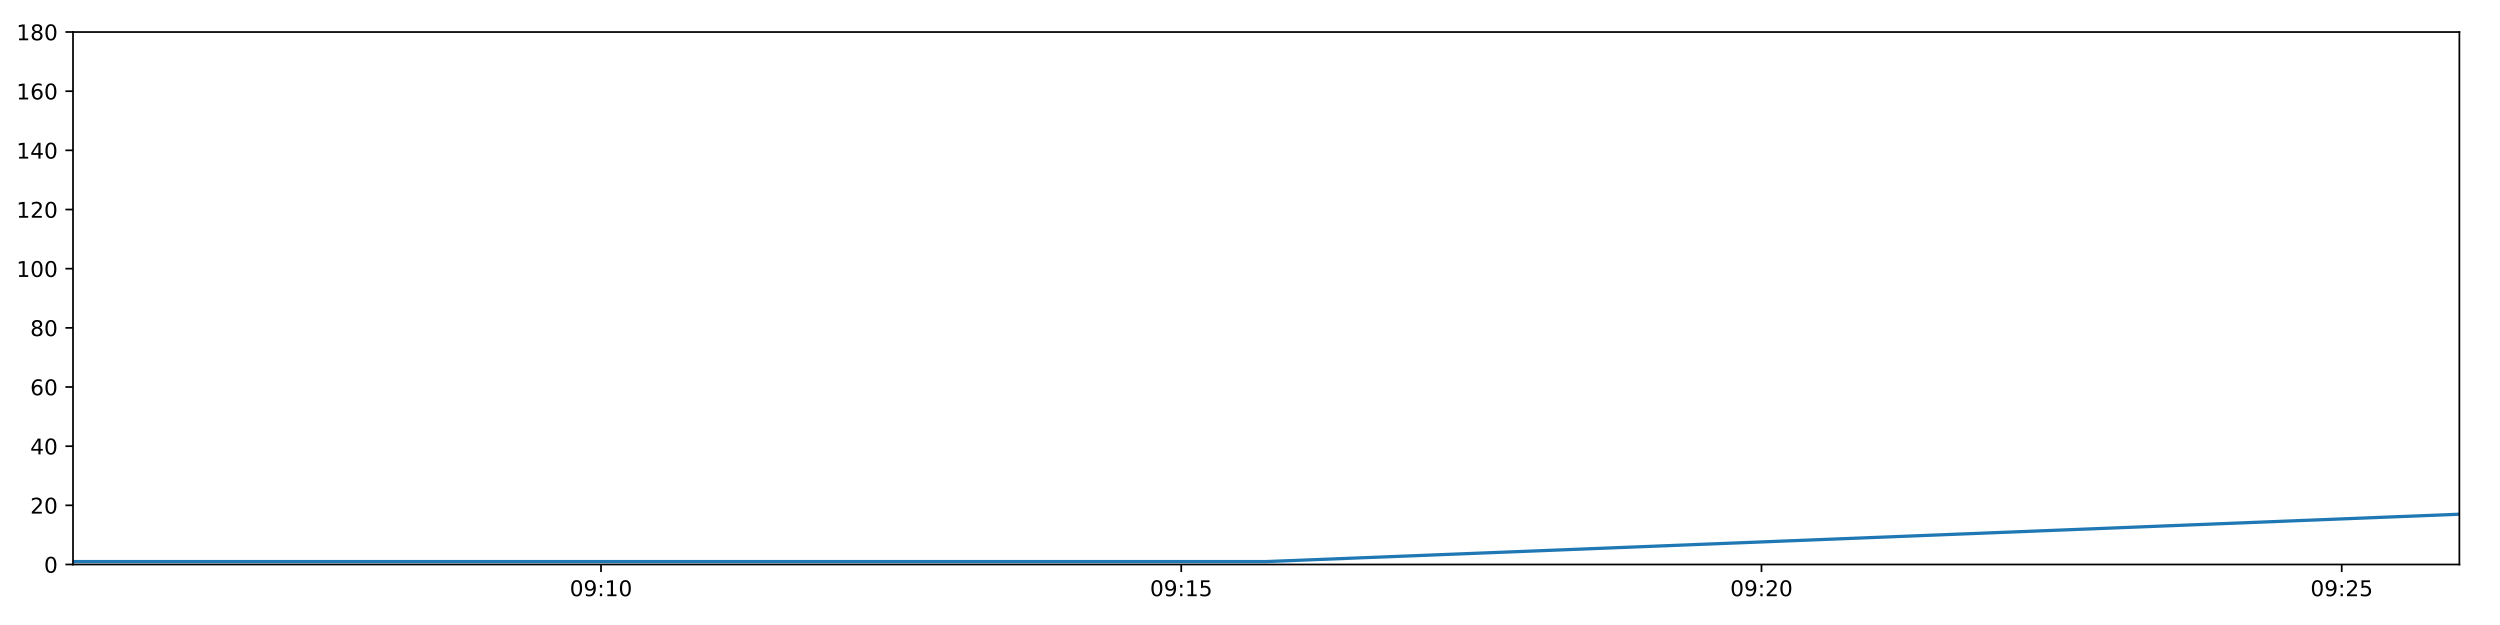
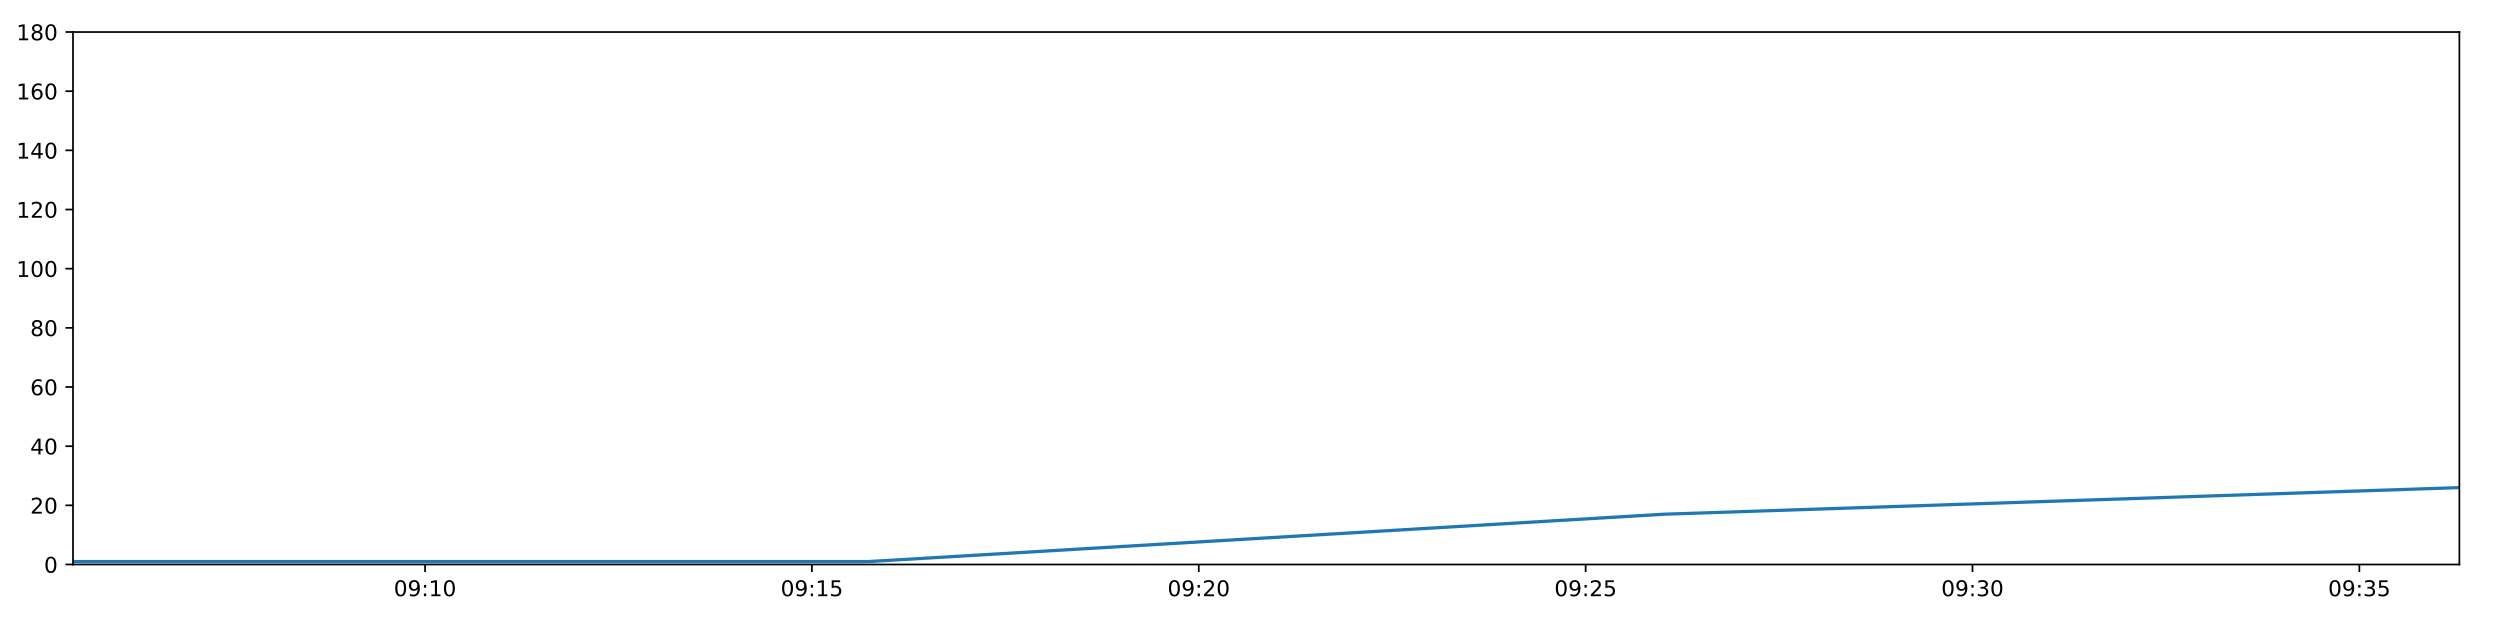
<svg xmlns="http://www.w3.org/2000/svg" xmlns:xlink="http://www.w3.org/1999/xlink" height="288pt" version="1.1" viewBox="0 0 1152 288" width="1152pt">
  <defs>
    <style type="text/css">
*{stroke-linecap:butt;stroke-linejoin:round;}
  </style>
  </defs>
  <g id="figure_1">
    <g id="patch_1">
      <path d="M 0 288  L 1152 288  L 1152 0  L 0 0  z " style="fill:#ffffff;" />
    </g>
    <g id="axes_1">
      <g id="patch_2">
        <path d="M 33.64 260.12  L 1133.28 260.12  L 1133.28 14.76  L 33.64 14.76  z " style="fill:#ffffff;" />
      </g>
      <g id="matplotlib.axis_1">
        <g id="xtick_1">
          <g id="line2d_1">
            <defs>
-               <path d="M 0 0  L 0 3.5  " id="mad04d5404b" style="stroke:#000000;stroke-width:0.8;" />
-             </defs>
-             <g>
-               <use style="stroke:#000000;stroke-width:0.8;" x="276.945" xlink:href="#mad04d5404b" y="260.12" />
+               <path d="M 0 0  L 0 3.5  " id="m555dbc68f6" style="stroke:#000000;stroke-width:0.8;" />
+             </defs>
+             <g>
+               <use style="stroke:#000000;stroke-width:0.8;" x="195.861" xlink:href="#m555dbc68f6" y="260.12" />
            </g>
          </g>
          <g id="text_1">
            <defs>
              <path d="M 31.781 66.406  Q 24.172 66.406 20.328 58.906  Q 16.5 51.422 16.5 36.375  Q 16.5 21.391 20.328 13.891  Q 24.172 6.391 31.781 6.391  Q 39.453 6.391 43.281 13.891  Q 47.125 21.391 47.125 36.375  Q 47.125 51.422 43.281 58.906  Q 39.453 66.406 31.781 66.406  z M 31.781 74.219  Q 44.047 74.219 50.516 64.516  Q 56.984 54.828 56.984 36.375  Q 56.984 17.969 50.516 8.266  Q 44.047 -1.422 31.781 -1.422  Q 19.531 -1.422 13.062 8.266  Q 6.594 17.969 6.594 36.375  Q 6.594 54.828 13.062 64.516  Q 19.531 74.219 31.781 74.219  z " id="DejaVuSans-48" />
              <path d="M 10.984 1.516  L 10.984 10.5  Q 14.703 8.734 18.5 7.812  Q 22.312 6.891 25.984 6.891  Q 35.75 6.891 40.891 13.453  Q 46.047 20.016 46.781 33.406  Q 43.953 29.203 39.594 26.953  Q 35.25 24.703 29.984 24.703  Q 19.047 24.703 12.672 31.312  Q 6.297 37.938 6.297 49.422  Q 6.297 60.641 12.938 67.422  Q 19.578 74.219 30.609 74.219  Q 43.266 74.219 49.922 64.516  Q 56.594 54.828 56.594 36.375  Q 56.594 19.141 48.406 8.859  Q 40.234 -1.422 26.422 -1.422  Q 22.703 -1.422 18.891 -0.688  Q 15.094 0.047 10.984 1.516  z M 30.609 32.422  Q 37.25 32.422 41.125 36.953  Q 45.016 41.5 45.016 49.422  Q 45.016 57.281 41.125 61.844  Q 37.25 66.406 30.609 66.406  Q 23.969 66.406 20.094 61.844  Q 16.219 57.281 16.219 49.422  Q 16.219 41.5 20.094 36.953  Q 23.969 32.422 30.609 32.422  z " id="DejaVuSans-57" />
              <path d="M 11.719 12.406  L 22.016 12.406  L 22.016 0  L 11.719 0  z M 11.719 51.703  L 22.016 51.703  L 22.016 39.312  L 11.719 39.312  z " id="DejaVuSans-58" />
              <path d="M 12.406 8.297  L 28.516 8.297  L 28.516 63.922  L 10.984 60.406  L 10.984 69.391  L 28.422 72.906  L 38.281 72.906  L 38.281 8.297  L 54.391 8.297  L 54.391 0  L 12.406 0  z " id="DejaVuSans-49" />
            </defs>
-             <g transform="translate(262.5361 274.7184)scale(0.1 -0.1)">
+             <g transform="translate(181.4513 274.7184)scale(0.1 -0.1)">
              <use xlink:href="#DejaVuSans-48" />
              <use x="63.623" xlink:href="#DejaVuSans-57" />
              <use x="127.246" xlink:href="#DejaVuSans-58" />
              <use x="160.938" xlink:href="#DejaVuSans-49" />
              <use x="224.561" xlink:href="#DejaVuSans-48" />
            </g>
          </g>
        </g>
        <g id="xtick_2">
          <g id="line2d_2">
            <g>
-               <use style="stroke:#000000;stroke-width:0.8;" x="544.318" xlink:href="#mad04d5404b" y="260.12" />
+               <use style="stroke:#000000;stroke-width:0.8;" x="374.128" xlink:href="#m555dbc68f6" y="260.12" />
            </g>
          </g>
          <g id="text_2">
            <defs>
              <path d="M 10.797 72.906  L 49.516 72.906  L 49.516 64.594  L 19.828 64.594  L 19.828 46.734  Q 21.969 47.469 24.109 47.828  Q 26.266 48.188 28.422 48.188  Q 40.625 48.188 47.75 41.5  Q 54.891 34.812 54.891 23.391  Q 54.891 11.625 47.562 5.094  Q 40.234 -1.422 26.906 -1.422  Q 22.312 -1.422 17.547 -0.641  Q 12.797 0.141 7.719 1.703  L 7.719 11.625  Q 12.109 9.234 16.797 8.062  Q 21.484 6.891 26.703 6.891  Q 35.156 6.891 40.078 11.328  Q 45.016 15.766 45.016 23.391  Q 45.016 31 40.078 35.438  Q 35.156 39.891 26.703 39.891  Q 22.75 39.891 18.812 39.016  Q 14.891 38.141 10.797 36.281  z " id="DejaVuSans-53" />
            </defs>
-             <g transform="translate(529.9087 274.7184)scale(0.1 -0.1)">
+             <g transform="translate(359.7183 274.7184)scale(0.1 -0.1)">
              <use xlink:href="#DejaVuSans-48" />
              <use x="63.623" xlink:href="#DejaVuSans-57" />
              <use x="127.246" xlink:href="#DejaVuSans-58" />
              <use x="160.938" xlink:href="#DejaVuSans-49" />
              <use x="224.561" xlink:href="#DejaVuSans-53" />
            </g>
          </g>
        </g>
        <g id="xtick_3">
          <g id="line2d_3">
            <g>
-               <use style="stroke:#000000;stroke-width:0.8;" x="811.691" xlink:href="#mad04d5404b" y="260.12" />
+               <use style="stroke:#000000;stroke-width:0.8;" x="552.395" xlink:href="#m555dbc68f6" y="260.12" />
            </g>
          </g>
          <g id="text_3">
            <defs>
              <path d="M 19.188 8.297  L 53.609 8.297  L 53.609 0  L 7.328 0  L 7.328 8.297  Q 12.938 14.109 22.625 23.891  Q 32.328 33.688 34.812 36.531  Q 39.547 41.844 41.422 45.531  Q 43.312 49.219 43.312 52.781  Q 43.312 58.594 39.234 62.25  Q 35.156 65.922 28.609 65.922  Q 23.969 65.922 18.812 64.312  Q 13.672 62.703 7.812 59.422  L 7.812 69.391  Q 13.766 71.781 18.938 73  Q 24.125 74.219 28.422 74.219  Q 39.75 74.219 46.484 68.547  Q 53.219 62.891 53.219 53.422  Q 53.219 48.922 51.531 44.891  Q 49.859 40.875 45.406 35.406  Q 44.188 33.984 37.641 27.219  Q 31.109 20.453 19.188 8.297  z " id="DejaVuSans-50" />
            </defs>
-             <g transform="translate(797.2814 274.7184)scale(0.1 -0.1)">
+             <g transform="translate(537.9854 274.7184)scale(0.1 -0.1)">
              <use xlink:href="#DejaVuSans-48" />
              <use x="63.623" xlink:href="#DejaVuSans-57" />
              <use x="127.246" xlink:href="#DejaVuSans-58" />
              <use x="160.938" xlink:href="#DejaVuSans-50" />
              <use x="224.561" xlink:href="#DejaVuSans-48" />
            </g>
          </g>
        </g>
        <g id="xtick_4">
          <g id="line2d_4">
            <g>
-               <use style="stroke:#000000;stroke-width:0.8;" x="1079.063" xlink:href="#mad04d5404b" y="260.12" />
+               <use style="stroke:#000000;stroke-width:0.8;" x="730.662" xlink:href="#m555dbc68f6" y="260.12" />
            </g>
          </g>
          <g id="text_4">
-             <g transform="translate(1064.654 274.7184)scale(0.1 -0.1)">
+             <g transform="translate(716.2524 274.7184)scale(0.1 -0.1)">
              <use xlink:href="#DejaVuSans-48" />
              <use x="63.623" xlink:href="#DejaVuSans-57" />
              <use x="127.246" xlink:href="#DejaVuSans-58" />
              <use x="160.938" xlink:href="#DejaVuSans-50" />
              <use x="224.561" xlink:href="#DejaVuSans-53" />
            </g>
          </g>
        </g>
+         <g id="xtick_5">
+           <g id="line2d_5">
+             <g>
+               <use style="stroke:#000000;stroke-width:0.8;" x="908.929" xlink:href="#m555dbc68f6" y="260.12" />
+             </g>
+           </g>
+           <g id="text_5">
+             <defs>
+               <path d="M 40.578 39.312  Q 47.656 37.797 51.625 33  Q 55.609 28.219 55.609 21.188  Q 55.609 10.406 48.188 4.484  Q 40.766 -1.422 27.094 -1.422  Q 22.516 -1.422 17.656 -0.516  Q 12.797 0.391 7.625 2.203  L 7.625 11.719  Q 11.719 9.328 16.594 8.109  Q 21.484 6.891 26.812 6.891  Q 36.078 6.891 40.938 10.547  Q 45.797 14.203 45.797 21.188  Q 45.797 27.641 41.281 31.266  Q 36.766 34.906 28.719 34.906  L 20.219 34.906  L 20.219 43.016  L 29.109 43.016  Q 36.375 43.016 40.234 45.922  Q 44.094 48.828 44.094 54.297  Q 44.094 59.906 40.109 62.906  Q 36.141 65.922 28.719 65.922  Q 24.656 65.922 20.016 65.031  Q 15.375 64.156 9.812 62.312  L 9.812 71.094  Q 15.438 72.656 20.344 73.438  Q 25.25 74.219 29.594 74.219  Q 40.828 74.219 47.359 69.109  Q 53.906 64.016 53.906 55.328  Q 53.906 49.266 50.438 45.094  Q 46.969 40.922 40.578 39.312  z " id="DejaVuSans-51" />
+             </defs>
+             <g transform="translate(894.5195 274.7184)scale(0.1 -0.1)">
+               <use xlink:href="#DejaVuSans-48" />
+               <use x="63.623" xlink:href="#DejaVuSans-57" />
+               <use x="127.246" xlink:href="#DejaVuSans-58" />
+               <use x="160.938" xlink:href="#DejaVuSans-51" />
+               <use x="224.561" xlink:href="#DejaVuSans-48" />
+             </g>
+           </g>
+         </g>
+         <g id="xtick_6">
+           <g id="line2d_6">
+             <g>
+               <use style="stroke:#000000;stroke-width:0.8;" x="1087.196" xlink:href="#m555dbc68f6" y="260.12" />
+             </g>
+           </g>
+           <g id="text_6">
+             <g transform="translate(1072.787 274.7184)scale(0.1 -0.1)">
+               <use xlink:href="#DejaVuSans-48" />
+               <use x="63.623" xlink:href="#DejaVuSans-57" />
+               <use x="127.246" xlink:href="#DejaVuSans-58" />
+               <use x="160.938" xlink:href="#DejaVuSans-51" />
+               <use x="224.561" xlink:href="#DejaVuSans-53" />
+             </g>
+           </g>
+         </g>
      </g>
      <g id="matplotlib.axis_2">
        <g id="ytick_1">
-           <g id="line2d_5">
-             <defs>
-               <path d="M 0 0  L -3.5 0  " id="m876dda6471" style="stroke:#000000;stroke-width:0.8;" />
-             </defs>
-             <g>
-               <use style="stroke:#000000;stroke-width:0.8;" x="33.64" xlink:href="#m876dda6471" y="260.12" />
-             </g>
-           </g>
-           <g id="text_5">
+           <g id="line2d_7">
+             <defs>
+               <path d="M 0 0  L -3.5 0  " id="m41da83b549" style="stroke:#000000;stroke-width:0.8;" />
+             </defs>
+             <g>
+               <use style="stroke:#000000;stroke-width:0.8;" x="33.64" xlink:href="#m41da83b549" y="260.12" />
+             </g>
+           </g>
+           <g id="text_7">
            <g transform="translate(20.2775 263.9192)scale(0.1 -0.1)">
              <use xlink:href="#DejaVuSans-48" />
            </g>
          </g>
        </g>
        <g id="ytick_2">
-           <g id="line2d_6">
-             <g>
-               <use style="stroke:#000000;stroke-width:0.8;" x="33.64" xlink:href="#m876dda6471" y="232.858" />
-             </g>
-           </g>
-           <g id="text_6">
+           <g id="line2d_8">
+             <g>
+               <use style="stroke:#000000;stroke-width:0.8;" x="33.64" xlink:href="#m41da83b549" y="232.858" />
+             </g>
+           </g>
+           <g id="text_8">
            <g transform="translate(13.915 236.657)scale(0.1 -0.1)">
              <use xlink:href="#DejaVuSans-50" />
              <use x="63.623" xlink:href="#DejaVuSans-48" />
            </g>
          </g>
        </g>
        <g id="ytick_3">
-           <g id="line2d_7">
-             <g>
-               <use style="stroke:#000000;stroke-width:0.8;" x="33.64" xlink:href="#m876dda6471" y="205.596" />
-             </g>
-           </g>
-           <g id="text_7">
+           <g id="line2d_9">
+             <g>
+               <use style="stroke:#000000;stroke-width:0.8;" x="33.64" xlink:href="#m41da83b549" y="205.596" />
+             </g>
+           </g>
+           <g id="text_9">
            <defs>
              <path d="M 37.797 64.312  L 12.891 25.391  L 37.797 25.391  z M 35.203 72.906  L 47.609 72.906  L 47.609 25.391  L 58.016 25.391  L 58.016 17.188  L 47.609 17.188  L 47.609 0  L 37.797 0  L 37.797 17.188  L 4.891 17.188  L 4.891 26.703  z " id="DejaVuSans-52" />
            </defs>
            <g transform="translate(13.915 209.3948)scale(0.1 -0.1)">
              <use xlink:href="#DejaVuSans-52" />
              <use x="63.623" xlink:href="#DejaVuSans-48" />
            </g>
          </g>
        </g>
        <g id="ytick_4">
-           <g id="line2d_8">
-             <g>
-               <use style="stroke:#000000;stroke-width:0.8;" x="33.64" xlink:href="#m876dda6471" y="178.333" />
-             </g>
-           </g>
-           <g id="text_8">
+           <g id="line2d_10">
+             <g>
+               <use style="stroke:#000000;stroke-width:0.8;" x="33.64" xlink:href="#m41da83b549" y="178.333" />
+             </g>
+           </g>
+           <g id="text_10">
            <defs>
              <path d="M 33.016 40.375  Q 26.375 40.375 22.484 35.828  Q 18.609 31.297 18.609 23.391  Q 18.609 15.531 22.484 10.953  Q 26.375 6.391 33.016 6.391  Q 39.656 6.391 43.531 10.953  Q 47.406 15.531 47.406 23.391  Q 47.406 31.297 43.531 35.828  Q 39.656 40.375 33.016 40.375  z M 52.594 71.297  L 52.594 62.312  Q 48.875 64.062 45.094 64.984  Q 41.312 65.922 37.594 65.922  Q 27.828 65.922 22.672 59.328  Q 17.531 52.734 16.797 39.406  Q 19.672 43.656 24.016 45.922  Q 28.375 48.188 33.594 48.188  Q 44.578 48.188 50.953 41.516  Q 57.328 34.859 57.328 23.391  Q 57.328 12.156 50.688 5.359  Q 44.047 -1.422 33.016 -1.422  Q 20.359 -1.422 13.672 8.266  Q 6.984 17.969 6.984 36.375  Q 6.984 53.656 15.188 63.938  Q 23.391 74.219 37.203 74.219  Q 40.922 74.219 44.703 73.484  Q 48.484 72.75 52.594 71.297  z " id="DejaVuSans-54" />
            </defs>
            <g transform="translate(13.915 182.1326)scale(0.1 -0.1)">
              <use xlink:href="#DejaVuSans-54" />
              <use x="63.623" xlink:href="#DejaVuSans-48" />
            </g>
          </g>
        </g>
        <g id="ytick_5">
-           <g id="line2d_9">
-             <g>
-               <use style="stroke:#000000;stroke-width:0.8;" x="33.64" xlink:href="#m876dda6471" y="151.071" />
-             </g>
-           </g>
-           <g id="text_9">
+           <g id="line2d_11">
+             <g>
+               <use style="stroke:#000000;stroke-width:0.8;" x="33.64" xlink:href="#m41da83b549" y="151.071" />
+             </g>
+           </g>
+           <g id="text_11">
            <defs>
              <path d="M 31.781 34.625  Q 24.75 34.625 20.719 30.859  Q 16.703 27.094 16.703 20.516  Q 16.703 13.922 20.719 10.156  Q 24.75 6.391 31.781 6.391  Q 38.812 6.391 42.859 10.172  Q 46.922 13.969 46.922 20.516  Q 46.922 27.094 42.891 30.859  Q 38.875 34.625 31.781 34.625  z M 21.922 38.812  Q 15.578 40.375 12.031 44.719  Q 8.5 49.078 8.5 55.328  Q 8.5 64.062 14.719 69.141  Q 20.953 74.219 31.781 74.219  Q 42.672 74.219 48.875 69.141  Q 55.078 64.062 55.078 55.328  Q 55.078 49.078 51.531 44.719  Q 48 40.375 41.703 38.812  Q 48.828 37.156 52.797 32.312  Q 56.781 27.484 56.781 20.516  Q 56.781 9.906 50.312 4.234  Q 43.844 -1.422 31.781 -1.422  Q 19.734 -1.422 13.25 4.234  Q 6.781 9.906 6.781 20.516  Q 6.781 27.484 10.781 32.312  Q 14.797 37.156 21.922 38.812  z M 18.312 54.391  Q 18.312 48.734 21.844 45.562  Q 25.391 42.391 31.781 42.391  Q 38.141 42.391 41.719 45.562  Q 45.312 48.734 45.312 54.391  Q 45.312 60.062 41.719 63.234  Q 38.141 66.406 31.781 66.406  Q 25.391 66.406 21.844 63.234  Q 18.312 60.062 18.312 54.391  z " id="DejaVuSans-56" />
            </defs>
            <g transform="translate(13.915 154.8703)scale(0.1 -0.1)">
              <use xlink:href="#DejaVuSans-56" />
              <use x="63.623" xlink:href="#DejaVuSans-48" />
            </g>
          </g>
        </g>
        <g id="ytick_6">
-           <g id="line2d_10">
-             <g>
-               <use style="stroke:#000000;stroke-width:0.8;" x="33.64" xlink:href="#m876dda6471" y="123.809" />
-             </g>
-           </g>
-           <g id="text_10">
+           <g id="line2d_12">
+             <g>
+               <use style="stroke:#000000;stroke-width:0.8;" x="33.64" xlink:href="#m41da83b549" y="123.809" />
+             </g>
+           </g>
+           <g id="text_12">
            <g transform="translate(7.5525 127.6081)scale(0.1 -0.1)">
              <use xlink:href="#DejaVuSans-49" />
              <use x="63.623" xlink:href="#DejaVuSans-48" />
              <use x="127.246" xlink:href="#DejaVuSans-48" />
            </g>
          </g>
        </g>
        <g id="ytick_7">
-           <g id="line2d_11">
-             <g>
-               <use style="stroke:#000000;stroke-width:0.8;" x="33.64" xlink:href="#m876dda6471" y="96.547" />
-             </g>
-           </g>
-           <g id="text_11">
+           <g id="line2d_13">
+             <g>
+               <use style="stroke:#000000;stroke-width:0.8;" x="33.64" xlink:href="#m41da83b549" y="96.547" />
+             </g>
+           </g>
+           <g id="text_13">
            <g transform="translate(7.5525 100.3459)scale(0.1 -0.1)">
              <use xlink:href="#DejaVuSans-49" />
              <use x="63.623" xlink:href="#DejaVuSans-50" />
              <use x="127.246" xlink:href="#DejaVuSans-48" />
            </g>
          </g>
        </g>
        <g id="ytick_8">
-           <g id="line2d_12">
-             <g>
-               <use style="stroke:#000000;stroke-width:0.8;" x="33.64" xlink:href="#m876dda6471" y="69.284" />
-             </g>
-           </g>
-           <g id="text_12">
+           <g id="line2d_14">
+             <g>
+               <use style="stroke:#000000;stroke-width:0.8;" x="33.64" xlink:href="#m41da83b549" y="69.284" />
+             </g>
+           </g>
+           <g id="text_14">
            <g transform="translate(7.5525 73.08366)scale(0.1 -0.1)">
              <use xlink:href="#DejaVuSans-49" />
              <use x="63.623" xlink:href="#DejaVuSans-52" />
              <use x="127.246" xlink:href="#DejaVuSans-48" />
            </g>
          </g>
        </g>
        <g id="ytick_9">
-           <g id="line2d_13">
-             <g>
-               <use style="stroke:#000000;stroke-width:0.8;" x="33.64" xlink:href="#m876dda6471" y="42.022" />
-             </g>
-           </g>
-           <g id="text_13">
+           <g id="line2d_15">
+             <g>
+               <use style="stroke:#000000;stroke-width:0.8;" x="33.64" xlink:href="#m41da83b549" y="42.022" />
+             </g>
+           </g>
+           <g id="text_15">
            <g transform="translate(7.5525 45.82144)scale(0.1 -0.1)">
              <use xlink:href="#DejaVuSans-49" />
              <use x="63.623" xlink:href="#DejaVuSans-54" />
              <use x="127.246" xlink:href="#DejaVuSans-48" />
            </g>
          </g>
        </g>
        <g id="ytick_10">
-           <g id="line2d_14">
-             <g>
-               <use style="stroke:#000000;stroke-width:0.8;" x="33.64" xlink:href="#m876dda6471" y="14.76" />
-             </g>
-           </g>
-           <g id="text_14">
+           <g id="line2d_16">
+             <g>
+               <use style="stroke:#000000;stroke-width:0.8;" x="33.64" xlink:href="#m41da83b549" y="14.76" />
+             </g>
+           </g>
+           <g id="text_16">
            <g transform="translate(7.5525 18.55922)scale(0.1 -0.1)">
              <use xlink:href="#DejaVuSans-49" />
              <use x="63.623" xlink:href="#DejaVuSans-56" />
              <use x="127.246" xlink:href="#DejaVuSans-48" />
            </g>
          </g>
        </g>
      </g>
-       <g id="line2d_15">
-         <path clip-path="url(#p818a719925)" d="M 33.64 258.757  L 583.721 258.757  L 1133.28 236.947  " style="fill:none;stroke:#1f77b4;stroke-linecap:square;stroke-width:1.5;" />
+       <g id="line2d_17">
+         <path clip-path="url(#p2e2c23f56e)" d="M 33.64 258.757  L 400.399 258.757  L 766.81 236.947  L 1133.28 224.679  " style="fill:none;stroke:#1f77b4;stroke-linecap:square;stroke-width:1.5;" />
      </g>
      <g id="patch_3">
        <path d="M 33.64 260.12  L 33.64 14.76  " style="fill:none;stroke:#000000;stroke-linecap:square;stroke-linejoin:miter;stroke-width:0.8;" />
      </g>
      <g id="patch_4">
        <path d="M 1133.28 260.12  L 1133.28 14.76  " style="fill:none;stroke:#000000;stroke-linecap:square;stroke-linejoin:miter;stroke-width:0.8;" />
      </g>
      <g id="patch_5">
        <path d="M 33.64 260.12  L 1133.28 260.12  " style="fill:none;stroke:#000000;stroke-linecap:square;stroke-linejoin:miter;stroke-width:0.8;" />
      </g>
      <g id="patch_6">
        <path d="M 33.64 14.76  L 1133.28 14.76  " style="fill:none;stroke:#000000;stroke-linecap:square;stroke-linejoin:miter;stroke-width:0.8;" />
      </g>
    </g>
  </g>
  <defs>
-     <clipPath id="p818a719925">
+     <clipPath id="p2e2c23f56e">
      <rect height="245.36" width="1099.64" x="33.64" y="14.76" />
    </clipPath>
  </defs>
</svg>
